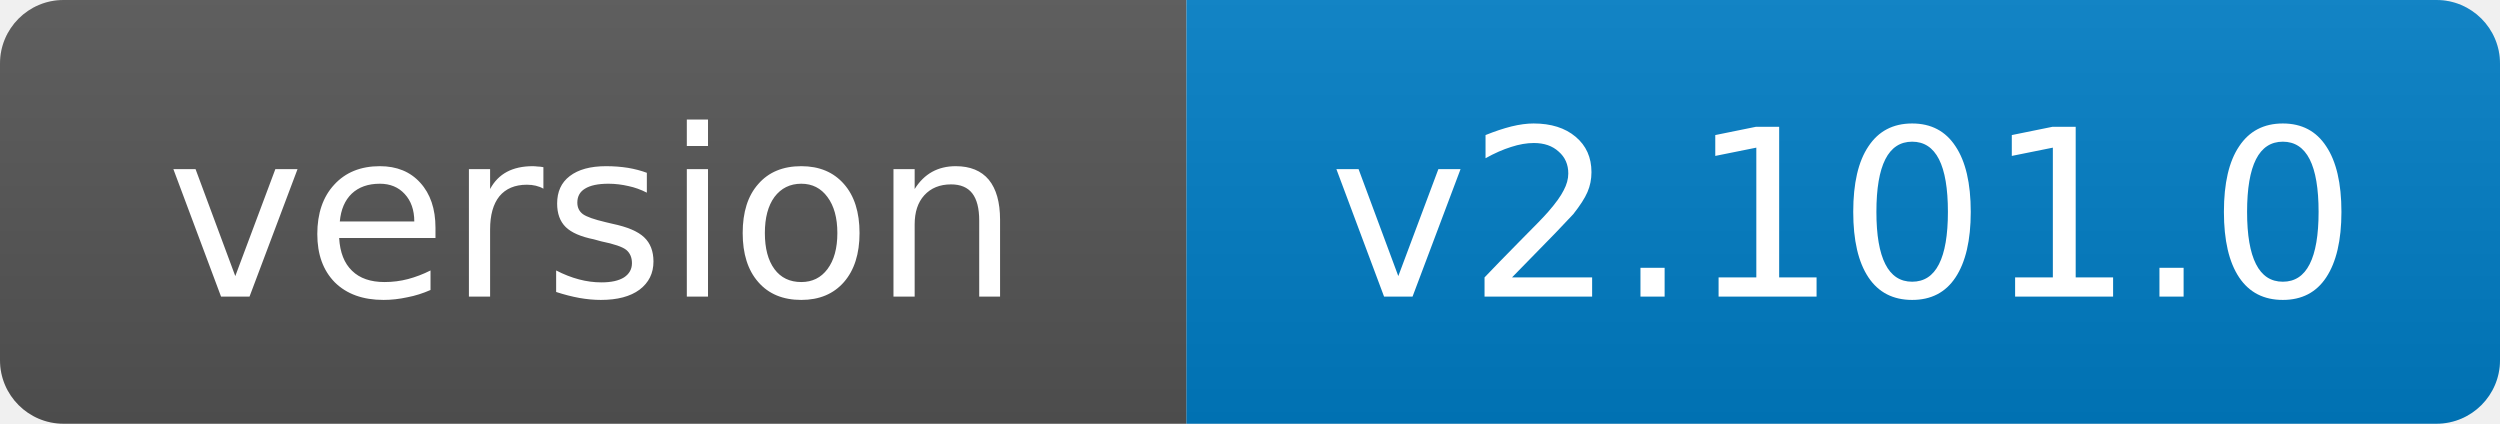
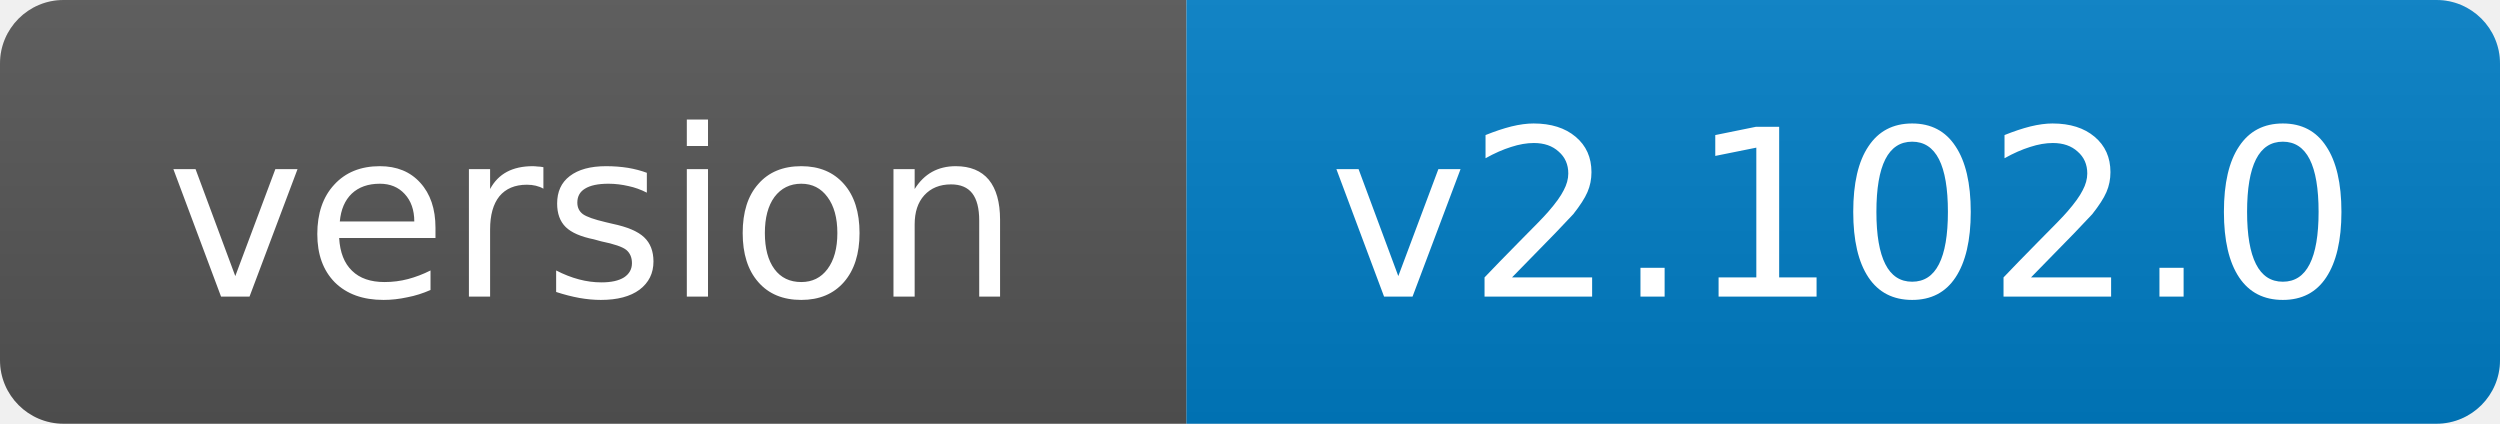
- <svg xmlns="http://www.w3.org/2000/svg" width="118" height="20" role="img" aria-label="version: v2.101.0">
+ <svg xmlns="http://www.w3.org/2000/svg" width="118" height="20" role="img" aria-label="version: v2.102.0">
  <linearGradient id="s" x2="0" y2="100%">
    <stop offset="0" stop-color="#bbb" stop-opacity=".1" />
    <stop offset="1" stop-opacity=".1" />
  </linearGradient>
  <clipPath id="r">
    <rect width="118" height="20" rx="3" fill="#fff" />
  </clipPath>
  <g clip-path="url(#r)">
    <rect width="56" height="20" fill="#555" />
    <rect x="56" width="62" height="20" fill="#007ec6" />
    <rect width="118" height="20" fill="url(#s)" />
  </g>
  <g fill="#fff" text-anchor="middle" font-family="Verdana,Geneva,DejaVu Sans,sans-serif" font-size="11">
    <text x="28.0" y="14">version</text>
-     <text x="87.0" y="14">v2.101.0</text>
+     <text x="87.0" y="14">v2.102.0</text>
  </g>
</svg>
